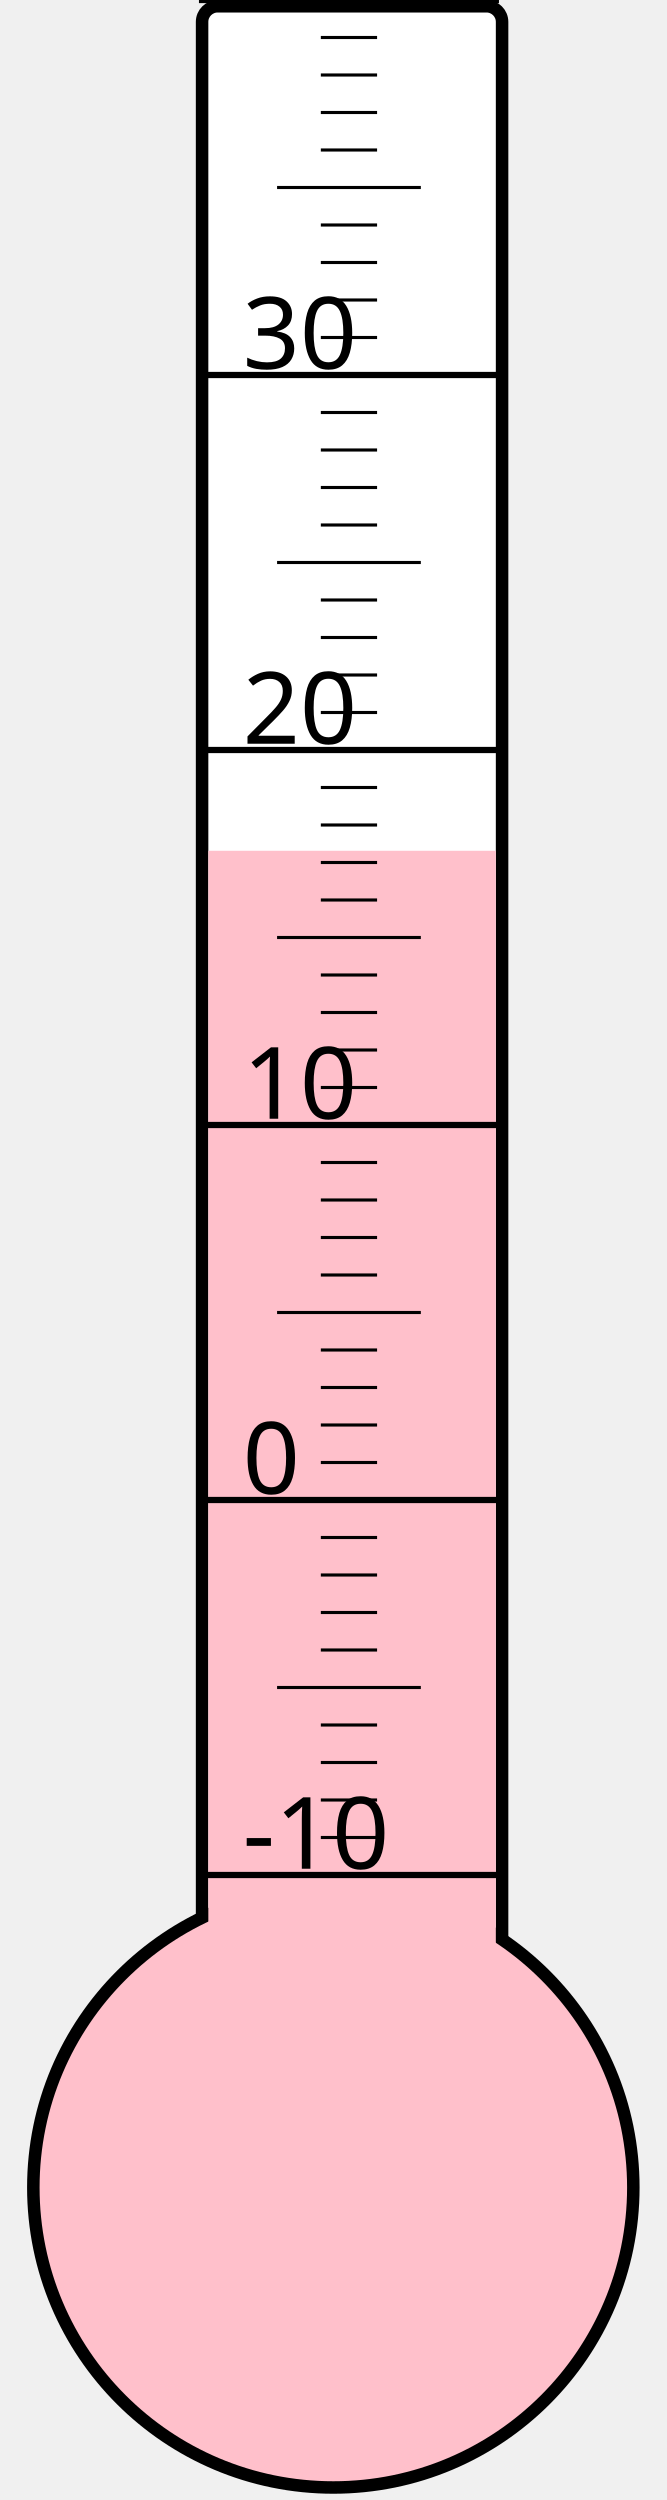
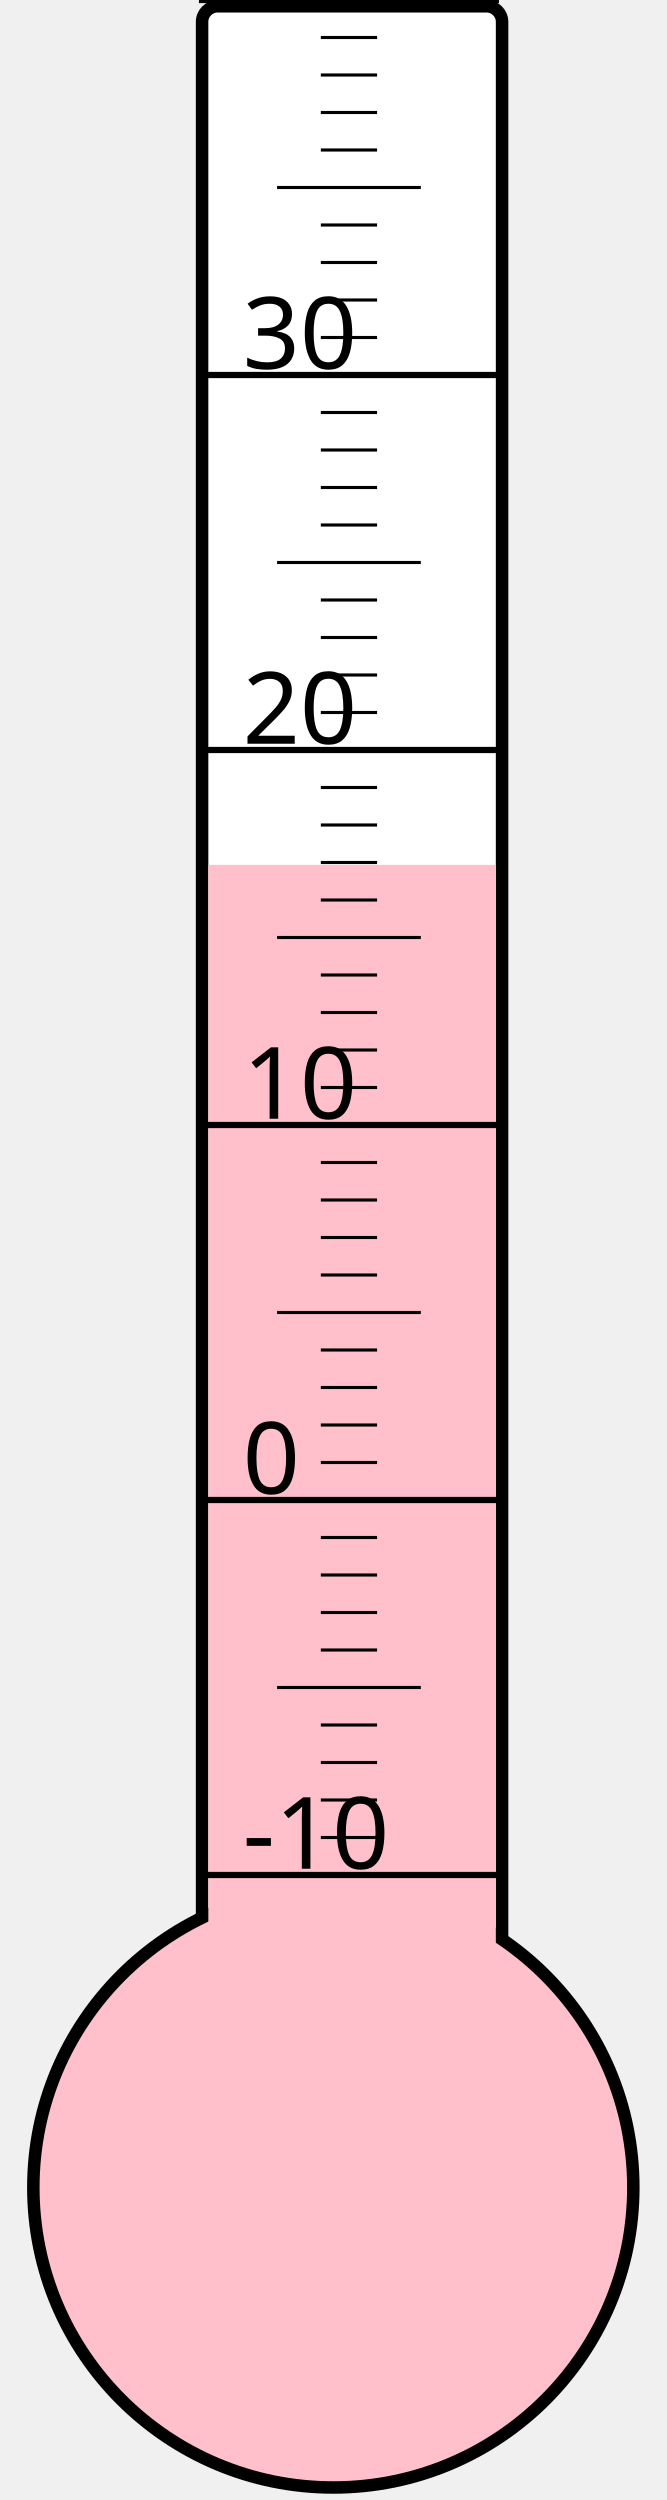
<svg xmlns="http://www.w3.org/2000/svg" width="40px" height="150px" viewBox="0 0 200 800">
  <rect width="200" height="800" x="0" y="0" style="fill: #ffffeb; fill-opacity: 0;" />
  <rect width="96" height="680" x="58" y="2" rx="5" ry="5" style="fill: white; fill-opacity: 1; stroke: black; stroke-width: 4;" />
  <circle cx="100" cy="700" r="96" style="fill: pink; stroke: black; stroke-width: 4;" />
-   <rect width="92" height="427.75" x="60" y="272.25" style="fill: pink; fill-opacity: 1; stroke-width: 0;" />
+   <rect width="92" height="423.25" x="60" y="276.75" style="fill: pink; fill-opacity: 1; stroke-width: 0;" />
  <text x="71" y="598" style="font-family: sans-serif; font-size: 24pt;">-10</text>
  <text x="71" y="478" style="font-family: sans-serif; font-size: 24pt;">0</text>
  <text x="71" y="358" style="font-family: sans-serif; font-size: 24pt;">10</text>
  <text x="71" y="238" style="font-family: sans-serif; font-size: 24pt;">20</text>
  <text x="71" y="118" style="font-family: sans-serif; font-size: 24pt;">30</text>
  <g style="stroke: black;">
    <line x1="57" y1="600" x2="153" y2="600" style="stroke-width: 2;" />
    <line x1="96" y1="588" x2="114" y2="588" style="stroke-width: 1;" />
    <line x1="96" y1="576" x2="114" y2="576" style="stroke-width: 1;" />
    <line x1="96" y1="564" x2="114" y2="564" style="stroke-width: 1;" />
    <line x1="96" y1="552" x2="114" y2="552" style="stroke-width: 1;" />
    <line x1="82" y1="540" x2="128" y2="540" style="stroke-width: 1;" />
    <line x1="96" y1="528" x2="114" y2="528" style="stroke-width: 1;" />
    <line x1="96" y1="516" x2="114" y2="516" style="stroke-width: 1;" />
    <line x1="96" y1="504" x2="114" y2="504" style="stroke-width: 1;" />
    <line x1="96" y1="492" x2="114" y2="492" style="stroke-width: 1;" />
    <line x1="57" y1="480" x2="153" y2="480" style="stroke-width: 2;" />
    <line x1="96" y1="468" x2="114" y2="468" style="stroke-width: 1;" />
    <line x1="96" y1="456" x2="114" y2="456" style="stroke-width: 1;" />
    <line x1="96" y1="444" x2="114" y2="444" style="stroke-width: 1;" />
    <line x1="96" y1="432" x2="114" y2="432" style="stroke-width: 1;" />
    <line x1="82" y1="420" x2="128" y2="420" style="stroke-width: 1;" />
    <line x1="96" y1="408" x2="114" y2="408" style="stroke-width: 1;" />
    <line x1="96" y1="396" x2="114" y2="396" style="stroke-width: 1;" />
    <line x1="96" y1="384" x2="114" y2="384" style="stroke-width: 1;" />
    <line x1="96" y1="372" x2="114" y2="372" style="stroke-width: 1;" />
    <line x1="57" y1="360" x2="153" y2="360" style="stroke-width: 2;" />
    <line x1="96" y1="348" x2="114" y2="348" style="stroke-width: 1;" />
    <line x1="96" y1="336" x2="114" y2="336" style="stroke-width: 1;" />
    <line x1="96" y1="324" x2="114" y2="324" style="stroke-width: 1;" />
    <line x1="96" y1="312" x2="114" y2="312" style="stroke-width: 1;" />
    <line x1="82" y1="300" x2="128" y2="300" style="stroke-width: 1;" />
    <line x1="96" y1="288" x2="114" y2="288" style="stroke-width: 1;" />
    <line x1="96" y1="276" x2="114" y2="276" style="stroke-width: 1;" />
    <line x1="96" y1="264" x2="114" y2="264" style="stroke-width: 1;" />
    <line x1="96" y1="252" x2="114" y2="252" style="stroke-width: 1;" />
    <line x1="57" y1="240" x2="153" y2="240" style="stroke-width: 2;" />
    <line x1="96" y1="228" x2="114" y2="228" style="stroke-width: 1;" />
    <line x1="96" y1="216" x2="114" y2="216" style="stroke-width: 1;" />
    <line x1="96" y1="204" x2="114" y2="204" style="stroke-width: 1;" />
    <line x1="96" y1="192" x2="114" y2="192" style="stroke-width: 1;" />
    <line x1="82" y1="180" x2="128" y2="180" style="stroke-width: 1;" />
    <line x1="96" y1="168" x2="114" y2="168" style="stroke-width: 1;" />
    <line x1="96" y1="156" x2="114" y2="156" style="stroke-width: 1;" />
    <line x1="96" y1="144" x2="114" y2="144" style="stroke-width: 1;" />
    <line x1="96" y1="132" x2="114" y2="132" style="stroke-width: 1;" />
    <line x1="57" y1="120" x2="153" y2="120" style="stroke-width: 2;" />
    <line x1="96" y1="108" x2="114" y2="108" style="stroke-width: 1;" />
    <line x1="96" y1="96" x2="114" y2="96" style="stroke-width: 1;" />
    <line x1="96" y1="84" x2="114" y2="84" style="stroke-width: 1;" />
    <line x1="96" y1="72" x2="114" y2="72" style="stroke-width: 1;" />
    <line x1="82" y1="60" x2="128" y2="60" style="stroke-width: 1;" />
    <line x1="96" y1="48" x2="114" y2="48" style="stroke-width: 1;" />
    <line x1="96" y1="36" x2="114" y2="36" style="stroke-width: 1;" />
    <line x1="96" y1="24" x2="114" y2="24" style="stroke-width: 1;" />
    <line x1="96" y1="12" x2="114" y2="12" style="stroke-width: 1;" />
    <line x1="57" y1="0" x2="153" y2="0" style="stroke-width: 2;" />
  </g>
</svg>
